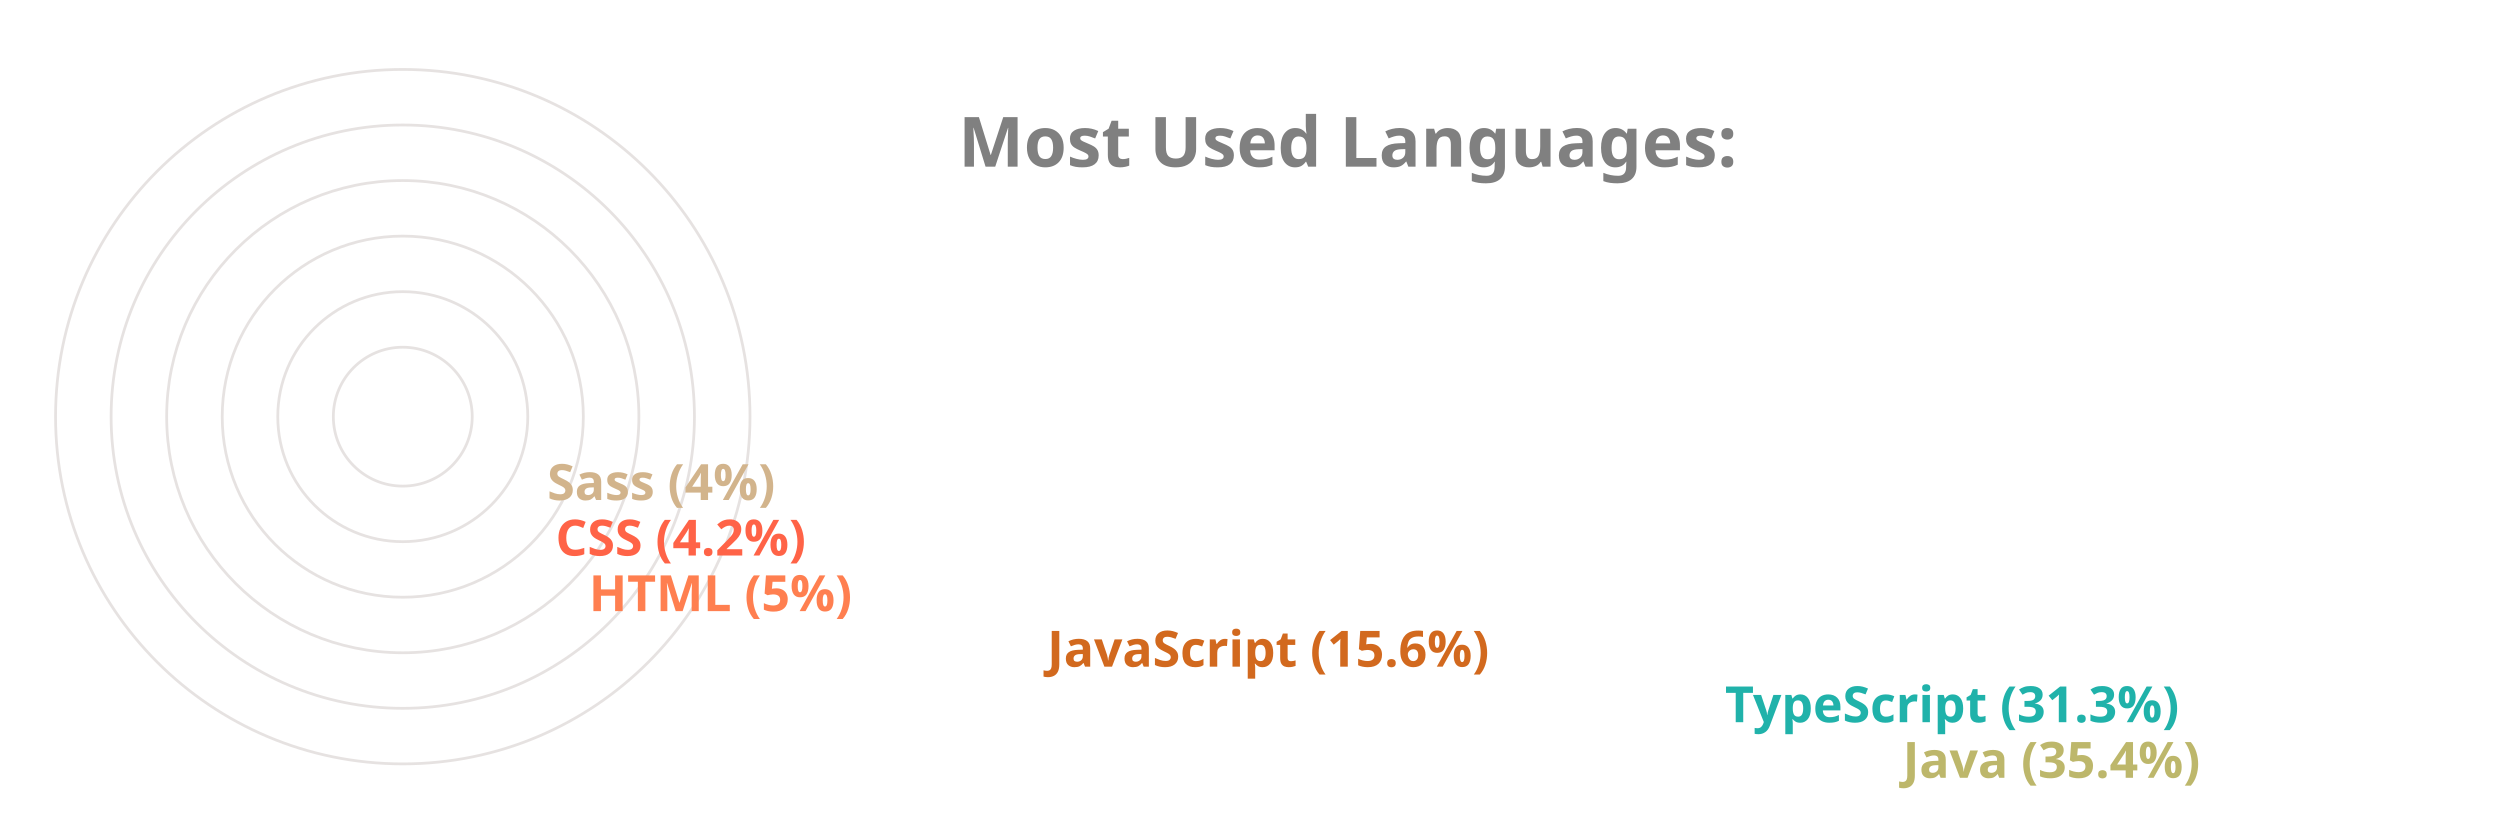
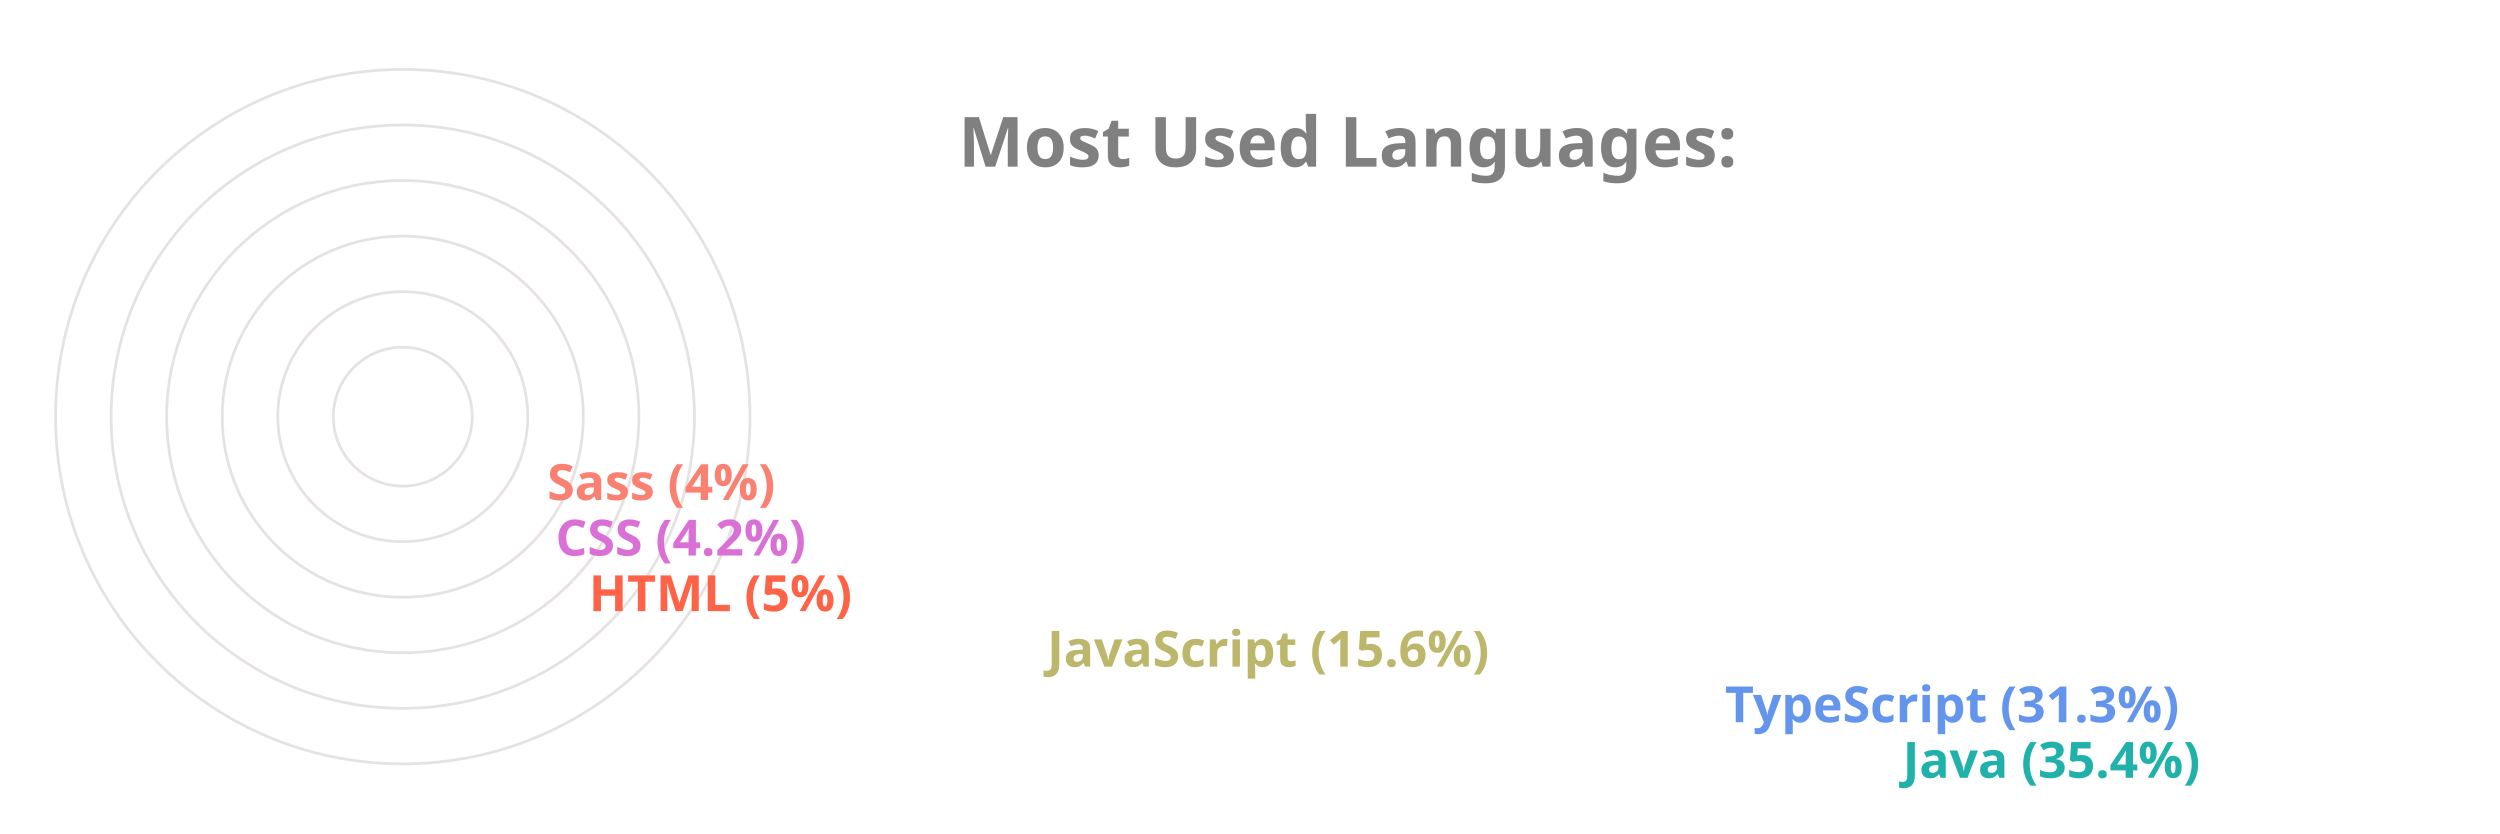
<svg xmlns="http://www.w3.org/2000/svg" viewBox="0 0 650 300" height="200px" width="600px">
  <style>
		.label {
			font: bold 25px sans-serif;
			color: #404040;
			-webkit-text-stroke: 1px white;
	  	}
		.name {
			font: bold 18px sans-serif;
			color: #404040;
	  	}

		.line {
			stroke-dasharray: 1000;
			stroke-dashoffset: 1000;
			animation: dash 3.5s ease-in-out forwards;	
			animation-iteration-count: infinite;
			animation-direction: alternate-reverse;
		}

		.path {
			stroke-dasharray: 1000;
			stroke-dashoffset: 1000;
			animation: dash 3.5s ease-in-out forwards;	
			animation-iteration-count: infinite;
			animation-direction: alternate-reverse;
		}
		  
		@keyframes dash {
			to {
				stroke-dashoffset: 0;
			}
		}

	</style>
  <g stroke="#E6E2E1" fill="none" stroke-width="1">
    <circle cx="20" cy="150" r="125" />
    <circle cx="20" cy="150" r="105" />
    <circle cx="20" cy="150" r="85" />
    <circle cx="20" cy="150" r="65" />
    <circle cx="20" cy="150" r="45" />
    <circle cx="20" cy="150" r="25" />
  </g>
  <g fill="none" stroke-width="20" class="line">
-     <line x2="550" y2="275" x1="20" y1="275" stroke="DarkKhaki" />
-     <line x2="486" y2="255" x1="20" y1="255" stroke="LightSeaGreen" />
-     <line x2="242" y2="235" x1="20" y1="235" stroke="Chocolate" />
-     <line x2="77" y2="215" x1="20" y1="215" stroke="Coral" />
-     <line x2="65" y2="195" x1="20" y1="195" stroke="Tomato" />
-     <line x2="62" y2="175" x1="20" y1="175" stroke="Tan" />
+     <line x2="550" y2="275" x1="20" y1="275" stroke="LightSeaGreen" />
+     <line x2="486" y2="255" x1="20" y1="255" stroke="CornflowerBlue" />
+     <line x2="242" y2="235" x1="20" y1="235" stroke="DarkKhaki" />
+     <line x2="77" y2="215" x1="20" y1="215" stroke="Tomato" />
+     <line x2="65" y2="195" x1="20" y1="195" stroke="Orchid" />
+     <line x2="62" y2="175" x1="20" y1="175" stroke="Salmon" />
  </g>
  <g fill="none" stroke-width="20" stroke-linecap="round" class="path">
-     <path d="M 20 275 A 125 125 45 0 1 -82 78" stroke="DarkKhaki" />
-     <path d="M 20 255 A 105 105 45 0 1 -70 95" stroke="LightSeaGreen" />
-     <path d="M 20 235 A 85 85 45 0 1 -61 126" stroke="Chocolate" />
-     <path d="M 20 215 A 65 65 45 0 1 -44 144" stroke="Coral" />
-     <path d="M 20 195 A 45 45 45 0 1 -24 146" stroke="Tomato" />
-     <path d="M 20 175 A 25 25 45 0 1 -4 148" stroke="Tan" />
+     <path d="M 20 275 A 125 125 45 0 1 -82 78" stroke="LightSeaGreen" />
+     <path d="M 20 255 A 105 105 45 0 1 -70 95" stroke="CornflowerBlue" />
+     <path d="M 20 235 A 85 85 45 0 1 -61 126" stroke="DarkKhaki" />
+     <path d="M 20 215 A 65 65 45 0 1 -44 144" stroke="Tomato" />
+     <path d="M 20 195 A 45 45 45 0 1 -24 146" stroke="Orchid" />
+     <path d="M 20 175 A 25 25 45 0 1 -4 148" stroke="Salmon" />
  </g>
  <g class="name">
-     <text x="560" y="280" fill="DarkKhaki">Java (35.4%)</text>
-     <text x="496" y="260" fill="LightSeaGreen">TypeScript (31.3%)</text>
-     <text x="252" y="240" fill="Chocolate">JavaScript (15.6%)</text>
-     <text x="87" y="220" fill="Coral">HTML (5%)</text>
-     <text x="75" y="200" fill="Tomato">CSS (4.2%)</text>
-     <text x="72" y="180" fill="Tan">Sass (4%)</text>
+     <text x="560" y="280" fill="LightSeaGreen">Java (35.4%)</text>
+     <text x="496" y="260" fill="CornflowerBlue">TypeScript (31.3%)</text>
+     <text x="252" y="240" fill="DarkKhaki">JavaScript (15.6%)</text>
+     <text x="87" y="220" fill="Tomato">HTML (5%)</text>
+     <text x="75" y="200" fill="Orchid">CSS (4.2%)</text>
+     <text x="72" y="180" fill="Salmon">Sass (4%)</text>
  </g>
  <g class="label">
    <text x="220" y="60" fill="grey">Most Used Languages:</text>
  </g>
</svg>
